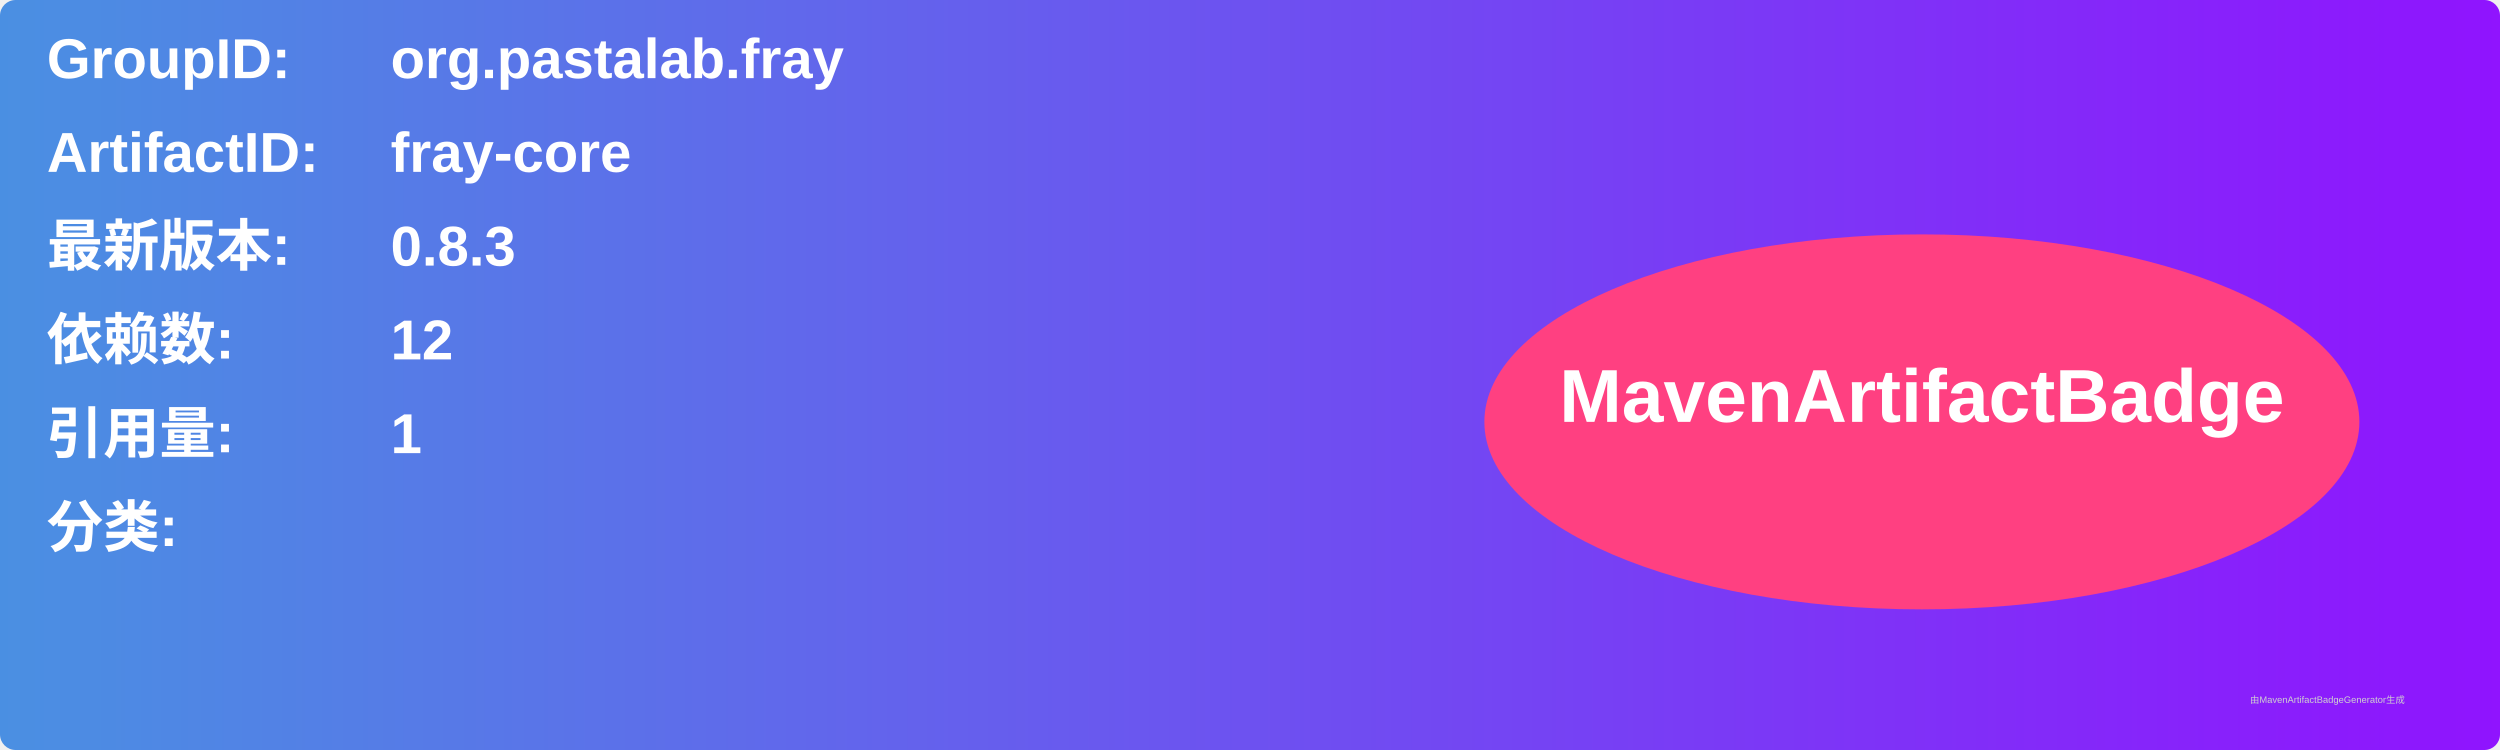
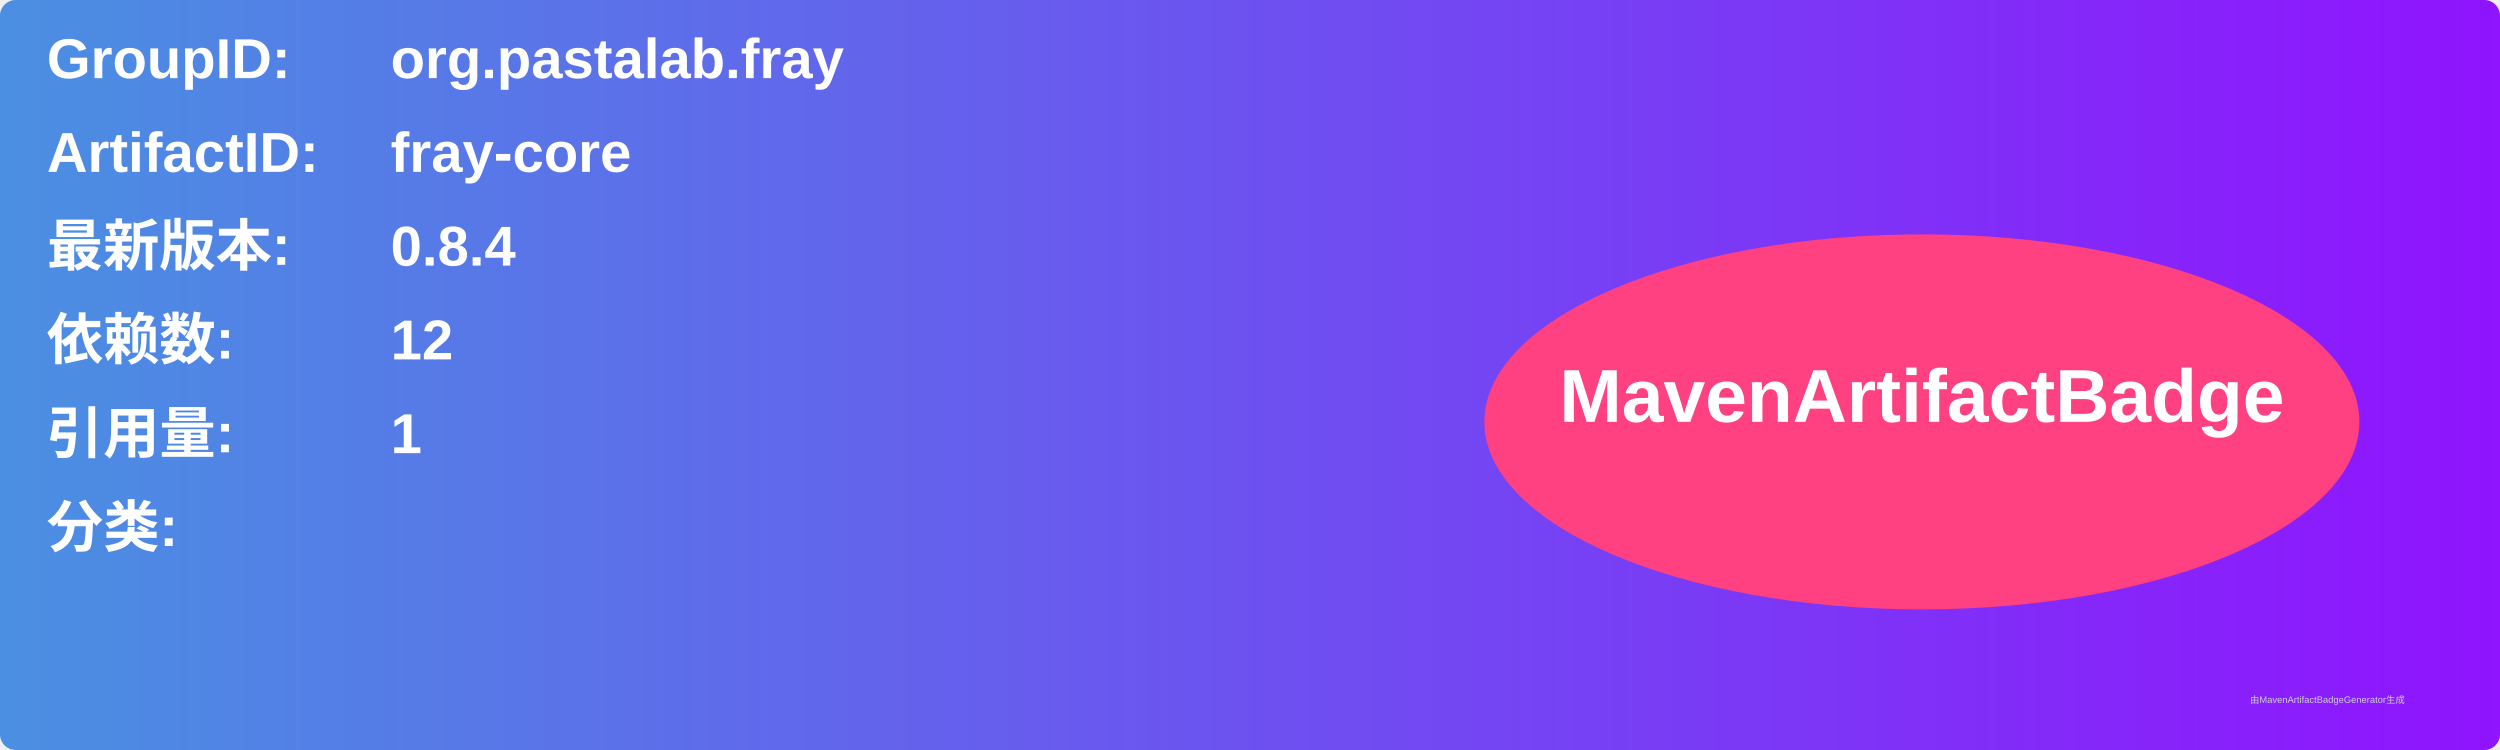
<svg xmlns="http://www.w3.org/2000/svg" width="800" height="240" viewBox="0 0 800 240">
  <linearGradient id="grad" x1="0%" y1="0%" x2="100%" y2="0%">
    <stop offset="0%" stop-color="#4a90e2" />
    <stop offset="100%" stop-color="#9013fe" />
  </linearGradient>
  <rect width="100%" height="100%" rx="5" ry="5" fill="url(#grad)" />
  <g transform="translate(15, 15)">
    <text x="0" y="10" font-family="Arial" font-size="18" fill="white" font-weight="bold" width="260">GroupID:</text>
    <text x="110" y="10" font-family="Arial" font-size="18" fill="white" font-weight="bold" width="460">org.pastalab.fray</text>
    <text x="0" y="40" font-family="Arial" font-size="18" fill="white" font-weight="bold" width="260">ArtifactID:</text>
    <text x="110" y="40" font-family="Arial" font-size="18" fill="white" font-weight="bold" width="460">fray-core</text>
    <text x="0" y="70" font-family="Arial" font-size="18" fill="white" font-weight="bold">最新版本:</text>
    <text x="110" y="70" font-family="Arial" font-size="18" fill="white" font-weight="bold">
-       <tspan font-weight="bold">0.8.3</tspan>
+       <tspan font-weight="bold">0.8.4</tspan>
    </text>
    <text x="0" y="100" font-family="Arial" font-size="18" fill="white" font-weight="bold">依赖数: </text>
    <text x="110" y="100" font-family="Arial" font-size="18" fill="white">
      <tspan font-weight="bold">12</tspan>
    </text>
    <text x="0" y="130" font-family="Arial" font-size="18" fill="white" font-weight="bold">引用量: </text>
    <text x="110" y="130" font-family="Arial" font-size="18" fill="white">
      <tspan font-weight="bold">1</tspan>
    </text>
    <text x="0" y="160" font-family="Arial" font-size="18" fill="white" font-weight="bold">分类:</text>
    <text x="10" y="190" font-family="Arial" font-size="10" fill="white">
      <tspan font-weight="bold" />
    </text>
    <ellipse cx="600" cy="120" rx="140" ry="60" fill="#ff4081" />
    <text x="600" y="120" text-anchor="middle" font-family="Arial" font-size="24" fill="white" font-weight="bold">MavenArtifactBadge</text>
  </g>
  <text x="720" y="225" font-family="Arial" font-size="3" fill="#d0d0d0">由MavenArtifactBadgeGenerator生成</text>
</svg>
